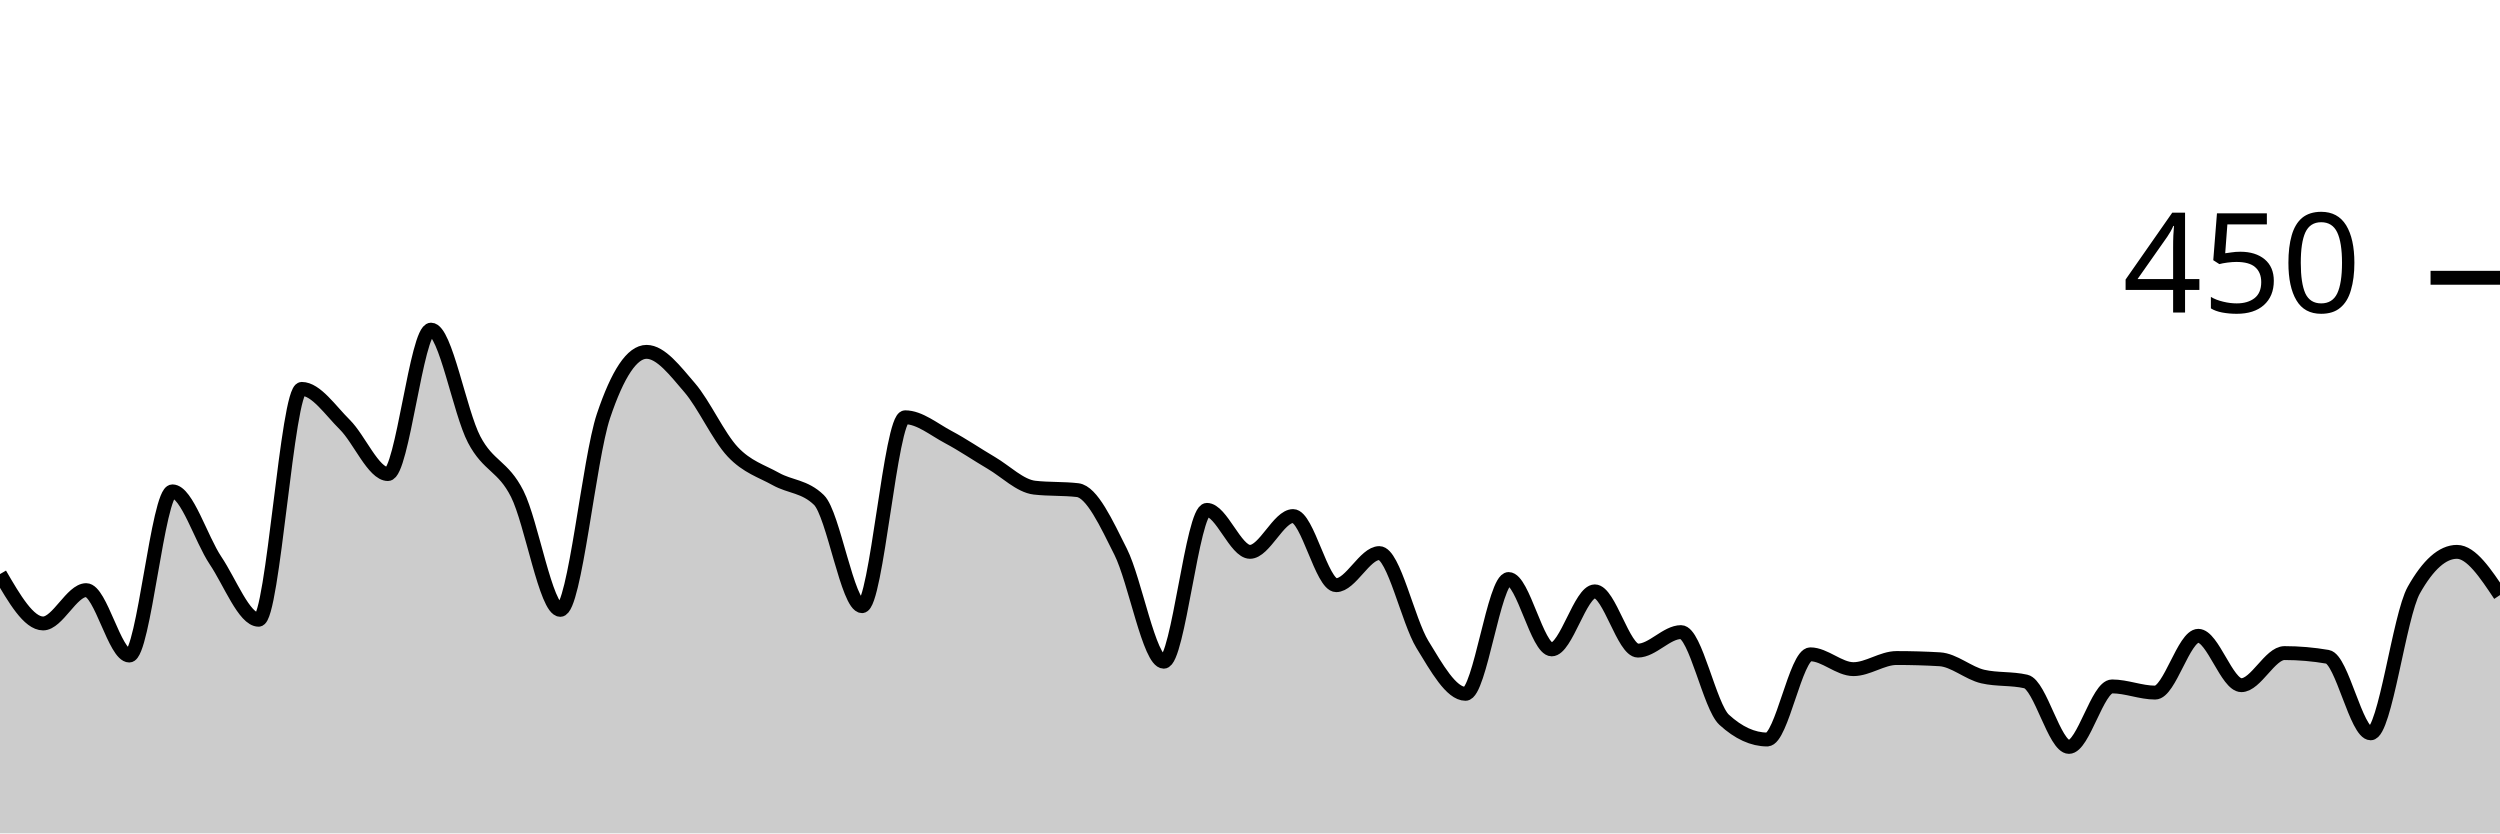
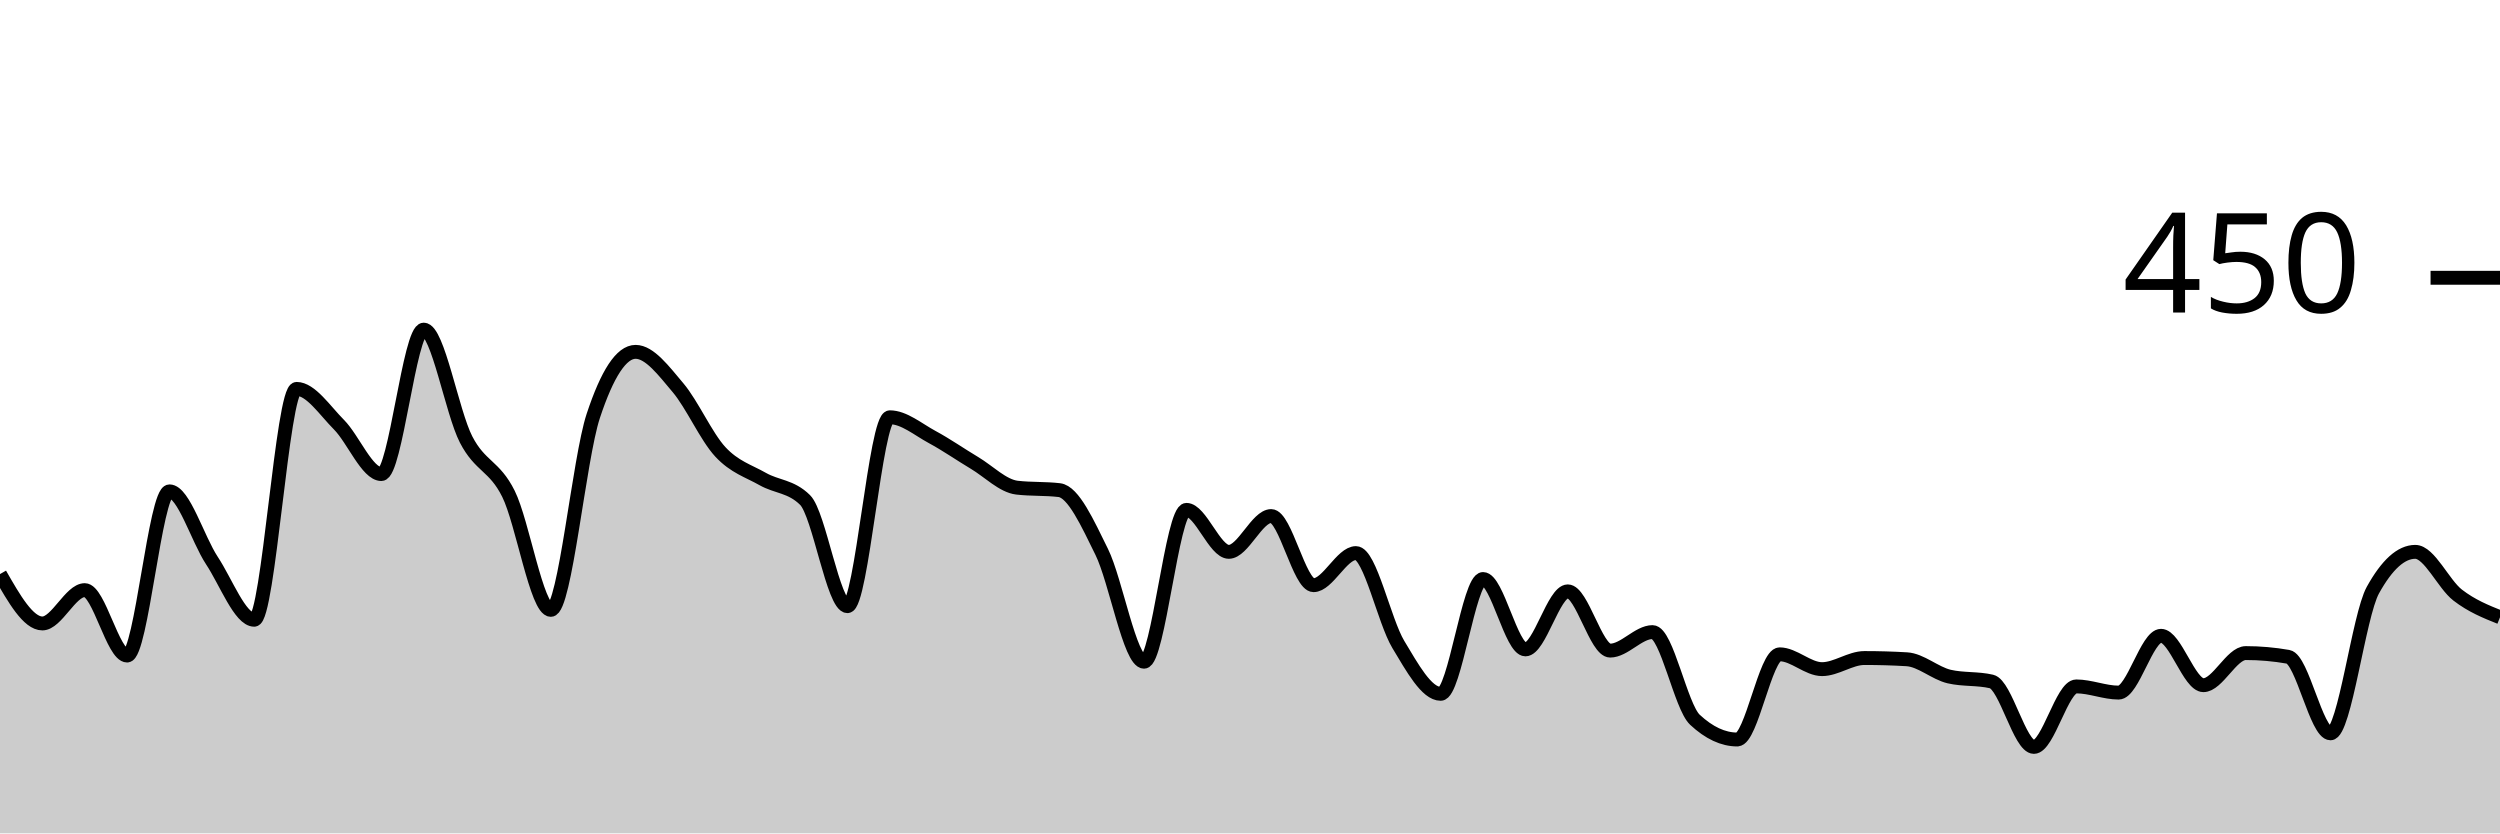
<svg xmlns="http://www.w3.org/2000/svg" viewBox="0 0 180 60">
  <g transform="translate(0,20)">
-     <path class="area" fill="rgba(0, 0, 0, 0.2)" d="M0,21.333C1.034,23.111,2.069,24.889,3.103,24.889C4.138,24.889,5.172,22.489,6.207,22.489C7.241,22.489,8.276,27.2,9.31,27.2C10.345,27.2,11.379,15.378,12.414,15.378C13.448,15.378,14.483,18.815,15.517,20.356C16.552,21.896,17.586,24.622,18.621,24.622C19.655,24.622,20.69,8,21.724,8C22.759,8,23.793,9.556,24.828,10.578C25.862,11.6,26.897,14.133,27.931,14.133C28.966,14.133,30,3.733,31.034,3.733C32.069,3.733,33.103,9.674,34.138,11.644C35.172,13.615,36.207,13.511,37.241,15.556C38.276,17.6,39.31,23.911,40.345,23.911C41.379,23.911,42.414,13.037,43.448,9.956C44.483,6.874,45.517,5.333,46.552,5.333C47.586,5.333,48.621,6.711,49.655,7.911C50.69,9.111,51.724,11.437,52.759,12.533C53.793,13.63,54.828,13.911,55.862,14.489C56.897,15.067,57.931,14.993,58.966,16C60,17.007,61.034,23.644,62.069,23.644C63.103,23.644,64.138,10.044,65.172,10.044C66.207,10.044,67.241,10.919,68.276,11.467C69.31,12.015,70.345,12.726,71.379,13.333C72.414,13.941,73.448,14.993,74.483,15.111C75.517,15.23,76.552,15.17,77.586,15.289C78.621,15.407,79.655,17.674,80.69,19.733C81.724,21.793,82.759,27.644,83.793,27.644C84.828,27.644,85.862,16.711,86.897,16.711C87.931,16.711,88.966,19.733,90,19.733C91.034,19.733,92.069,17.156,93.103,17.156C94.138,17.156,95.172,22.133,96.207,22.133C97.241,22.133,98.276,19.822,99.31,19.822C100.345,19.822,101.379,24.711,102.414,26.4C103.448,28.089,104.483,29.956,105.517,29.956C106.552,29.956,107.586,21.689,108.621,21.689C109.655,21.689,110.69,26.756,111.724,26.756C112.759,26.756,113.793,22.578,114.828,22.578C115.862,22.578,116.897,26.844,117.931,26.844C118.966,26.844,120,25.511,121.034,25.511C122.069,25.511,123.103,30.874,124.138,31.822C125.172,32.77,126.207,33.244,127.241,33.244C128.276,33.244,129.31,27.111,130.345,27.111C131.379,27.111,132.414,28.178,133.448,28.178C134.483,28.178,135.517,27.378,136.552,27.378C137.586,27.378,138.621,27.407,139.655,27.467C140.69,27.526,141.724,28.474,142.759,28.711C143.793,28.948,144.828,28.83,145.862,29.067C146.897,29.304,147.931,33.778,148.966,33.778C150,33.778,151.034,29.422,152.069,29.422C153.103,29.422,154.138,29.867,155.172,29.867C156.207,29.867,157.241,25.778,158.276,25.778C159.31,25.778,160.345,29.333,161.379,29.333C162.414,29.333,163.448,27.022,164.483,27.022C165.517,27.022,166.552,27.111,167.586,27.289C168.621,27.467,169.655,32.8,170.69,32.8C171.724,32.8,172.759,24.326,173.793,22.489C174.828,20.652,175.862,19.733,176.897,19.733C177.931,19.733,178.966,21.289,180,22.844L180,40C178.966,40,177.931,40,176.897,40C175.862,40,174.828,40,173.793,40C172.759,40,171.724,40,170.69,40C169.655,40,168.621,40,167.586,40C166.552,40,165.517,40,164.483,40C163.448,40,162.414,40,161.379,40C160.345,40,159.31,40,158.276,40C157.241,40,156.207,40,155.172,40C154.138,40,153.103,40,152.069,40C151.034,40,150,40,148.966,40C147.931,40,146.897,40,145.862,40C144.828,40,143.793,40,142.759,40C141.724,40,140.69,40,139.655,40C138.621,40,137.586,40,136.552,40C135.517,40,134.483,40,133.448,40C132.414,40,131.379,40,130.345,40C129.31,40,128.276,40,127.241,40C126.207,40,125.172,40,124.138,40C123.103,40,122.069,40,121.034,40C120,40,118.966,40,117.931,40C116.897,40,115.862,40,114.828,40C113.793,40,112.759,40,111.724,40C110.69,40,109.655,40,108.621,40C107.586,40,106.552,40,105.517,40C104.483,40,103.448,40,102.414,40C101.379,40,100.345,40,99.31,40C98.276,40,97.241,40,96.207,40C95.172,40,94.138,40,93.103,40C92.069,40,91.034,40,90,40C88.966,40,87.931,40,86.897,40C85.862,40,84.828,40,83.793,40C82.759,40,81.724,40,80.69,40C79.655,40,78.621,40,77.586,40C76.552,40,75.517,40,74.483,40C73.448,40,72.414,40,71.379,40C70.345,40,69.31,40,68.276,40C67.241,40,66.207,40,65.172,40C64.138,40,63.103,40,62.069,40C61.034,40,60,40,58.966,40C57.931,40,56.897,40,55.862,40C54.828,40,53.793,40,52.759,40C51.724,40,50.69,40,49.655,40C48.621,40,47.586,40,46.552,40C45.517,40,44.483,40,43.448,40C42.414,40,41.379,40,40.345,40C39.31,40,38.276,40,37.241,40C36.207,40,35.172,40,34.138,40C33.103,40,32.069,40,31.034,40C30,40,28.966,40,27.931,40C26.897,40,25.862,40,24.828,40C23.793,40,22.759,40,21.724,40C20.69,40,19.655,40,18.621,40C17.586,40,16.552,40,15.517,40C14.483,40,13.448,40,12.414,40C11.379,40,10.345,40,9.31,40C8.276,40,7.241,40,6.207,40C5.172,40,4.138,40,3.103,40C2.069,40,1.034,40,0,40Z" />
-     <path class="line" stroke="black" fill="none" d="M0,21.333C1.034,23.111,2.069,24.889,3.103,24.889C4.138,24.889,5.172,22.489,6.207,22.489C7.241,22.489,8.276,27.2,9.31,27.2C10.345,27.2,11.379,15.378,12.414,15.378C13.448,15.378,14.483,18.815,15.517,20.356C16.552,21.896,17.586,24.622,18.621,24.622C19.655,24.622,20.69,8,21.724,8C22.759,8,23.793,9.556,24.828,10.578C25.862,11.6,26.897,14.133,27.931,14.133C28.966,14.133,30,3.733,31.034,3.733C32.069,3.733,33.103,9.674,34.138,11.644C35.172,13.615,36.207,13.511,37.241,15.556C38.276,17.6,39.31,23.911,40.345,23.911C41.379,23.911,42.414,13.037,43.448,9.956C44.483,6.874,45.517,5.333,46.552,5.333C47.586,5.333,48.621,6.711,49.655,7.911C50.69,9.111,51.724,11.437,52.759,12.533C53.793,13.63,54.828,13.911,55.862,14.489C56.897,15.067,57.931,14.993,58.966,16C60,17.007,61.034,23.644,62.069,23.644C63.103,23.644,64.138,10.044,65.172,10.044C66.207,10.044,67.241,10.919,68.276,11.467C69.31,12.015,70.345,12.726,71.379,13.333C72.414,13.941,73.448,14.993,74.483,15.111C75.517,15.23,76.552,15.17,77.586,15.289C78.621,15.407,79.655,17.674,80.69,19.733C81.724,21.793,82.759,27.644,83.793,27.644C84.828,27.644,85.862,16.711,86.897,16.711C87.931,16.711,88.966,19.733,90,19.733C91.034,19.733,92.069,17.156,93.103,17.156C94.138,17.156,95.172,22.133,96.207,22.133C97.241,22.133,98.276,19.822,99.31,19.822C100.345,19.822,101.379,24.711,102.414,26.4C103.448,28.089,104.483,29.956,105.517,29.956C106.552,29.956,107.586,21.689,108.621,21.689C109.655,21.689,110.69,26.756,111.724,26.756C112.759,26.756,113.793,22.578,114.828,22.578C115.862,22.578,116.897,26.844,117.931,26.844C118.966,26.844,120,25.511,121.034,25.511C122.069,25.511,123.103,30.874,124.138,31.822C125.172,32.77,126.207,33.244,127.241,33.244C128.276,33.244,129.31,27.111,130.345,27.111C131.379,27.111,132.414,28.178,133.448,28.178C134.483,28.178,135.517,27.378,136.552,27.378C137.586,27.378,138.621,27.407,139.655,27.467C140.69,27.526,141.724,28.474,142.759,28.711C143.793,28.948,144.828,28.83,145.862,29.067C146.897,29.304,147.931,33.778,148.966,33.778C150,33.778,151.034,29.422,152.069,29.422C153.103,29.422,154.138,29.867,155.172,29.867C156.207,29.867,157.241,25.778,158.276,25.778C159.31,25.778,160.345,29.333,161.379,29.333C162.414,29.333,163.448,27.022,164.483,27.022C165.517,27.022,166.552,27.111,167.586,27.289C168.621,27.467,169.655,32.8,170.69,32.8C171.724,32.8,172.759,24.326,173.793,22.489C174.828,20.652,175.862,19.733,176.897,19.733C177.931,19.733,178.966,21.289,180,22.844" />
+     <path class="area" fill="rgba(0, 0, 0, 0.2)" d="M0,21.333C1.017,23.111,2.034,24.889,3.051,24.889C4.068,24.889,5.085,22.489,6.102,22.489C7.119,22.489,8.136,27.2,9.153,27.2C10.169,27.2,11.186,15.378,12.203,15.378C13.22,15.378,14.237,18.815,15.254,20.356C16.271,21.896,17.288,24.622,18.305,24.622C19.322,24.622,20.339,8,21.356,8C22.373,8,23.39,9.556,24.407,10.578C25.424,11.6,26.441,14.133,27.458,14.133C28.475,14.133,29.492,3.733,30.508,3.733C31.525,3.733,32.542,9.674,33.559,11.644C34.576,13.615,35.593,13.511,36.61,15.556C37.627,17.6,38.644,23.911,39.661,23.911C40.678,23.911,41.695,13.037,42.712,9.956C43.729,6.874,44.746,5.333,45.763,5.333C46.78,5.333,47.797,6.711,48.814,7.911C49.831,9.111,50.847,11.437,51.864,12.533C52.881,13.63,53.898,13.911,54.915,14.489C55.932,15.067,56.949,14.993,57.966,16C58.983,17.007,60,23.644,61.017,23.644C62.034,23.644,63.051,10.044,64.068,10.044C65.085,10.044,66.102,10.919,67.119,11.467C68.136,12.015,69.153,12.726,70.169,13.333C71.186,13.941,72.203,14.993,73.22,15.111C74.237,15.23,75.254,15.17,76.271,15.289C77.288,15.407,78.305,17.674,79.322,19.733C80.339,21.793,81.356,27.644,82.373,27.644C83.39,27.644,84.407,16.711,85.424,16.711C86.441,16.711,87.458,19.733,88.475,19.733C89.492,19.733,90.508,17.156,91.525,17.156C92.542,17.156,93.559,22.133,94.576,22.133C95.593,22.133,96.61,19.822,97.627,19.822C98.644,19.822,99.661,24.711,100.678,26.4C101.695,28.089,102.712,29.956,103.729,29.956C104.746,29.956,105.763,21.689,106.78,21.689C107.797,21.689,108.814,26.756,109.831,26.756C110.847,26.756,111.864,22.578,112.881,22.578C113.898,22.578,114.915,26.844,115.932,26.844C116.949,26.844,117.966,25.511,118.983,25.511C120,25.511,121.017,30.874,122.034,31.822C123.051,32.77,124.068,33.244,125.085,33.244C126.102,33.244,127.119,27.111,128.136,27.111C129.153,27.111,130.169,28.178,131.186,28.178C132.203,28.178,133.22,27.378,134.237,27.378C135.254,27.378,136.271,27.407,137.288,27.467C138.305,27.526,139.322,28.474,140.339,28.711C141.356,28.948,142.373,28.83,143.39,29.067C144.407,29.304,145.424,33.778,146.441,33.778C147.458,33.778,148.475,29.422,149.492,29.422C150.508,29.422,151.525,29.867,152.542,29.867C153.559,29.867,154.576,25.778,155.593,25.778C156.61,25.778,157.627,29.333,158.644,29.333C159.661,29.333,160.678,27.022,161.695,27.022C162.712,27.022,163.729,27.111,164.746,27.289C165.763,27.467,166.78,32.8,167.797,32.8C168.814,32.8,169.831,24.326,170.847,22.489C171.864,20.652,172.881,19.733,173.898,19.733C174.915,19.733,175.932,22.059,176.949,22.844C177.966,23.63,178.983,24.037,180,24.444L180,40C178.983,40,177.966,40,176.949,40C175.932,40,174.915,40,173.898,40C172.881,40,171.864,40,170.847,40C169.831,40,168.814,40,167.797,40C166.78,40,165.763,40,164.746,40C163.729,40,162.712,40,161.695,40C160.678,40,159.661,40,158.644,40C157.627,40,156.61,40,155.593,40C154.576,40,153.559,40,152.542,40C151.525,40,150.508,40,149.492,40C148.475,40,147.458,40,146.441,40C145.424,40,144.407,40,143.39,40C142.373,40,141.356,40,140.339,40C139.322,40,138.305,40,137.288,40C136.271,40,135.254,40,134.237,40C133.22,40,132.203,40,131.186,40C130.169,40,129.153,40,128.136,40C127.119,40,126.102,40,125.085,40C124.068,40,123.051,40,122.034,40C121.017,40,120,40,118.983,40C117.966,40,116.949,40,115.932,40C114.915,40,113.898,40,112.881,40C111.864,40,110.847,40,109.831,40C108.814,40,107.797,40,106.78,40C105.763,40,104.746,40,103.729,40C102.712,40,101.695,40,100.678,40C99.661,40,98.644,40,97.627,40C96.61,40,95.593,40,94.576,40C93.559,40,92.542,40,91.525,40C90.508,40,89.492,40,88.475,40C87.458,40,86.441,40,85.424,40C84.407,40,83.39,40,82.373,40C81.356,40,80.339,40,79.322,40C78.305,40,77.288,40,76.271,40C75.254,40,74.237,40,73.22,40C72.203,40,71.186,40,70.169,40C69.153,40,68.136,40,67.119,40C66.102,40,65.085,40,64.068,40C63.051,40,62.034,40,61.017,40C60,40,58.983,40,57.966,40C56.949,40,55.932,40,54.915,40C53.898,40,52.881,40,51.864,40C50.847,40,49.831,40,48.814,40C47.797,40,46.78,40,45.763,40C44.746,40,43.729,40,42.712,40C41.695,40,40.678,40,39.661,40C38.644,40,37.627,40,36.61,40C35.593,40,34.576,40,33.559,40C32.542,40,31.525,40,30.508,40C29.492,40,28.475,40,27.458,40C26.441,40,25.424,40,24.407,40C23.39,40,22.373,40,21.356,40C20.339,40,19.322,40,18.305,40C17.288,40,16.271,40,15.254,40C14.237,40,13.22,40,12.203,40C11.186,40,10.169,40,9.153,40C8.136,40,7.119,40,6.102,40C5.085,40,4.068,40,3.051,40C2.034,40,1.017,40,0,40Z" />
+     <path class="line" stroke="black" fill="none" d="M0,21.333C1.017,23.111,2.034,24.889,3.051,24.889C4.068,24.889,5.085,22.489,6.102,22.489C7.119,22.489,8.136,27.2,9.153,27.2C10.169,27.2,11.186,15.378,12.203,15.378C13.22,15.378,14.237,18.815,15.254,20.356C16.271,21.896,17.288,24.622,18.305,24.622C19.322,24.622,20.339,8,21.356,8C22.373,8,23.39,9.556,24.407,10.578C25.424,11.6,26.441,14.133,27.458,14.133C28.475,14.133,29.492,3.733,30.508,3.733C31.525,3.733,32.542,9.674,33.559,11.644C34.576,13.615,35.593,13.511,36.61,15.556C37.627,17.6,38.644,23.911,39.661,23.911C40.678,23.911,41.695,13.037,42.712,9.956C43.729,6.874,44.746,5.333,45.763,5.333C46.78,5.333,47.797,6.711,48.814,7.911C49.831,9.111,50.847,11.437,51.864,12.533C52.881,13.63,53.898,13.911,54.915,14.489C55.932,15.067,56.949,14.993,57.966,16C58.983,17.007,60,23.644,61.017,23.644C62.034,23.644,63.051,10.044,64.068,10.044C65.085,10.044,66.102,10.919,67.119,11.467C68.136,12.015,69.153,12.726,70.169,13.333C71.186,13.941,72.203,14.993,73.22,15.111C74.237,15.23,75.254,15.17,76.271,15.289C77.288,15.407,78.305,17.674,79.322,19.733C80.339,21.793,81.356,27.644,82.373,27.644C83.39,27.644,84.407,16.711,85.424,16.711C86.441,16.711,87.458,19.733,88.475,19.733C89.492,19.733,90.508,17.156,91.525,17.156C92.542,17.156,93.559,22.133,94.576,22.133C95.593,22.133,96.61,19.822,97.627,19.822C98.644,19.822,99.661,24.711,100.678,26.4C101.695,28.089,102.712,29.956,103.729,29.956C104.746,29.956,105.763,21.689,106.78,21.689C107.797,21.689,108.814,26.756,109.831,26.756C110.847,26.756,111.864,22.578,112.881,22.578C113.898,22.578,114.915,26.844,115.932,26.844C116.949,26.844,117.966,25.511,118.983,25.511C120,25.511,121.017,30.874,122.034,31.822C123.051,32.77,124.068,33.244,125.085,33.244C126.102,33.244,127.119,27.111,128.136,27.111C129.153,27.111,130.169,28.178,131.186,28.178C132.203,28.178,133.22,27.378,134.237,27.378C135.254,27.378,136.271,27.407,137.288,27.467C138.305,27.526,139.322,28.474,140.339,28.711C141.356,28.948,142.373,28.83,143.39,29.067C144.407,29.304,145.424,33.778,146.441,33.778C147.458,33.778,148.475,29.422,149.492,29.422C150.508,29.422,151.525,29.867,152.542,29.867C153.559,29.867,154.576,25.778,155.593,25.778C156.61,25.778,157.627,29.333,158.644,29.333C159.661,29.333,160.678,27.022,161.695,27.022C162.712,27.022,163.729,27.111,164.746,27.289C165.763,27.467,166.78,32.8,167.797,32.8C168.814,32.8,169.831,24.326,170.847,22.489C171.864,20.652,172.881,19.733,173.898,19.733C174.915,19.733,175.932,22.059,176.949,22.844C177.966,23.63,178.983,24.037,180,24.444" />
    <path class="axis-ceiling" stroke-width="1" stroke="black" fill="none" d="M175,0L180,0" />
    <text class="axis-ceiling-label" font-family="sans-serif" text-anchor="end" font-size="10px" x="170" y="2.5">450</text>
  </g>
</svg>
